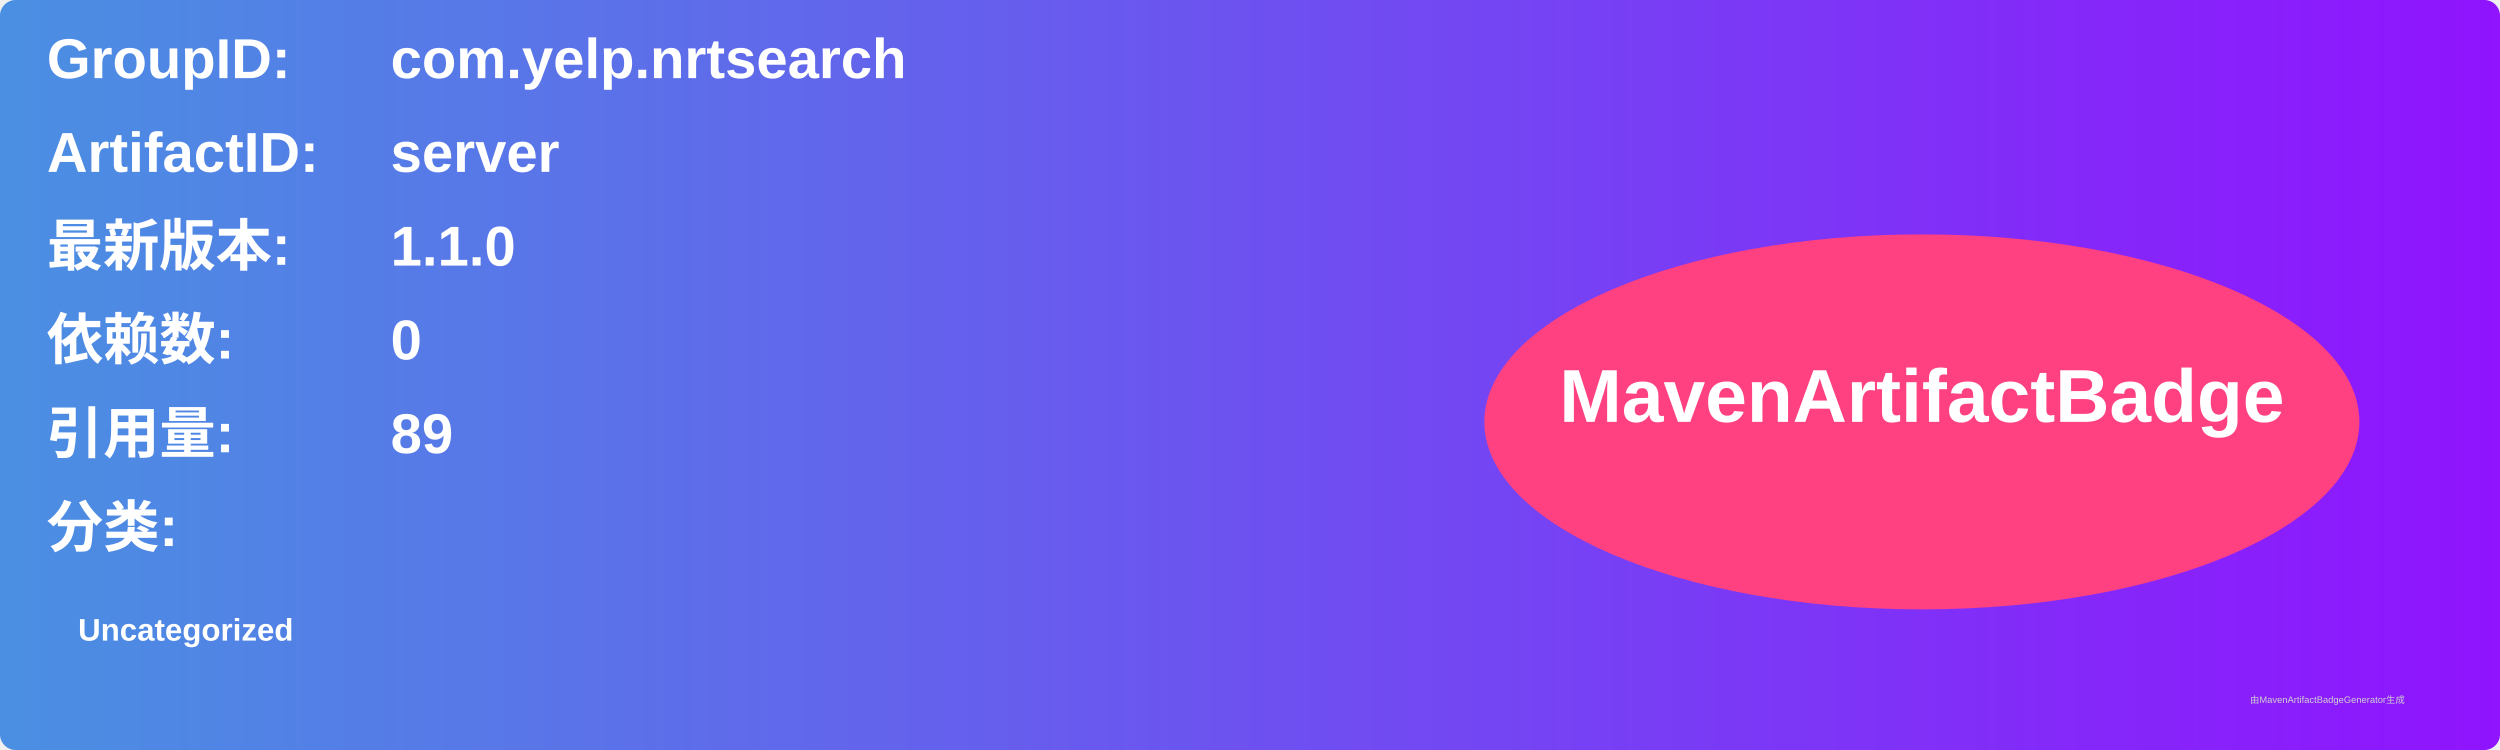
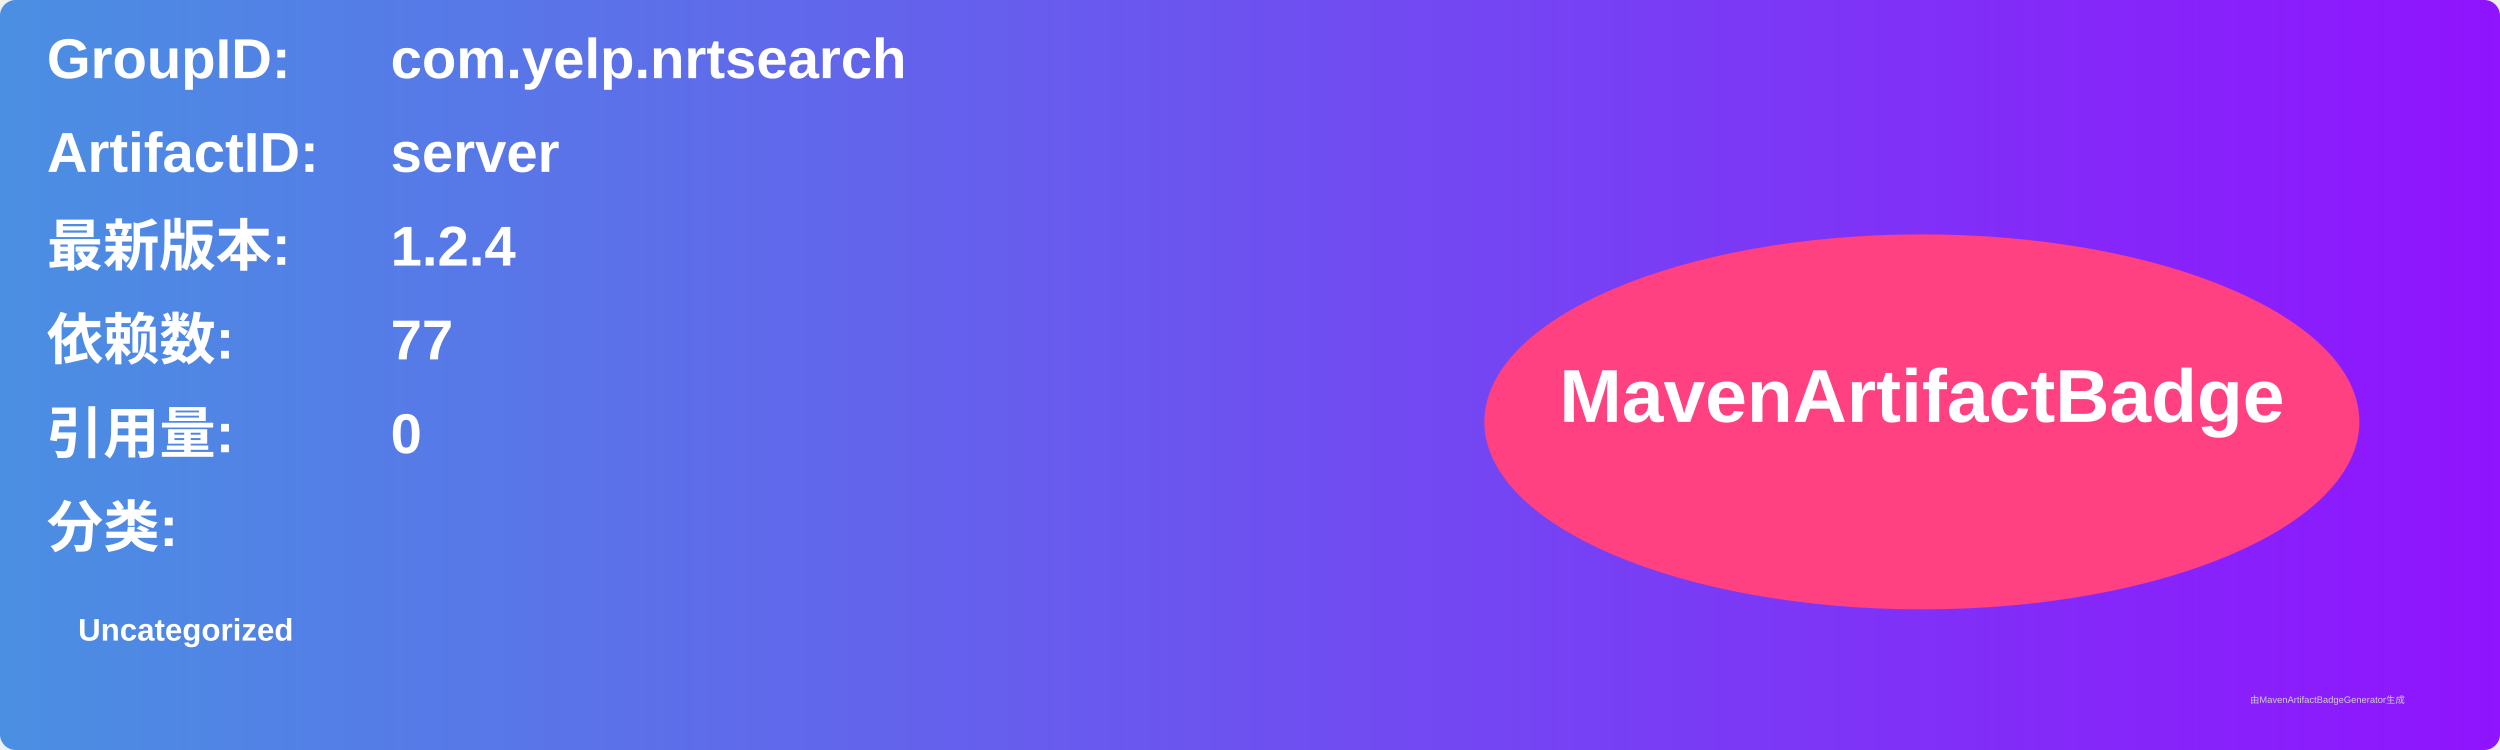
<svg xmlns="http://www.w3.org/2000/svg" width="800" height="240" viewBox="0 0 800 240">
  <linearGradient id="grad" x1="0%" y1="0%" x2="100%" y2="0%">
    <stop offset="0%" stop-color="#4a90e2" />
    <stop offset="100%" stop-color="#9013fe" />
  </linearGradient>
  <rect width="100%" height="100%" rx="5" ry="5" fill="url(#grad)" />
  <g transform="translate(15, 15)">
    <text x="0" y="10" font-family="Arial" font-size="18" fill="white" font-weight="bold" width="260">GroupID:</text>
    <text x="110" y="10" font-family="Arial" font-size="18" fill="white" font-weight="bold" width="460">com.yelp.nrtsearch</text>
    <text x="0" y="40" font-family="Arial" font-size="18" fill="white" font-weight="bold" width="260">ArtifactID:</text>
    <text x="110" y="40" font-family="Arial" font-size="18" fill="white" font-weight="bold" width="460">server</text>
    <text x="0" y="70" font-family="Arial" font-size="18" fill="white" font-weight="bold">最新版本:</text>
    <text x="110" y="70" font-family="Arial" font-size="18" fill="white" font-weight="bold">
-       <tspan font-weight="bold">1.1.0</tspan>
+       <tspan font-weight="bold">1.2.4</tspan>
    </text>
    <text x="0" y="100" font-family="Arial" font-size="18" fill="white" font-weight="bold">依赖数: </text>
    <text x="110" y="100" font-family="Arial" font-size="18" fill="white">
-       <tspan font-weight="bold">0</tspan>
+       <tspan font-weight="bold">77</tspan>
    </text>
    <text x="0" y="130" font-family="Arial" font-size="18" fill="white" font-weight="bold">引用量: </text>
    <text x="110" y="130" font-family="Arial" font-size="18" fill="white">
-       <tspan font-weight="bold">89</tspan>
+       <tspan font-weight="bold">0</tspan>
    </text>
    <text x="0" y="160" font-family="Arial" font-size="18" fill="white" font-weight="bold">分类:</text>
    <text x="10" y="190" font-family="Arial" font-size="10" fill="white">
      <tspan font-weight="bold">Uncategorized</tspan>
    </text>
    <ellipse cx="600" cy="120" rx="140" ry="60" fill="#ff4081" />
    <text x="600" y="120" text-anchor="middle" font-family="Arial" font-size="24" fill="white" font-weight="bold">MavenArtifactBadge</text>
  </g>
  <text x="720" y="225" font-family="Arial" font-size="3" fill="#d0d0d0">由MavenArtifactBadgeGenerator生成</text>
</svg>
